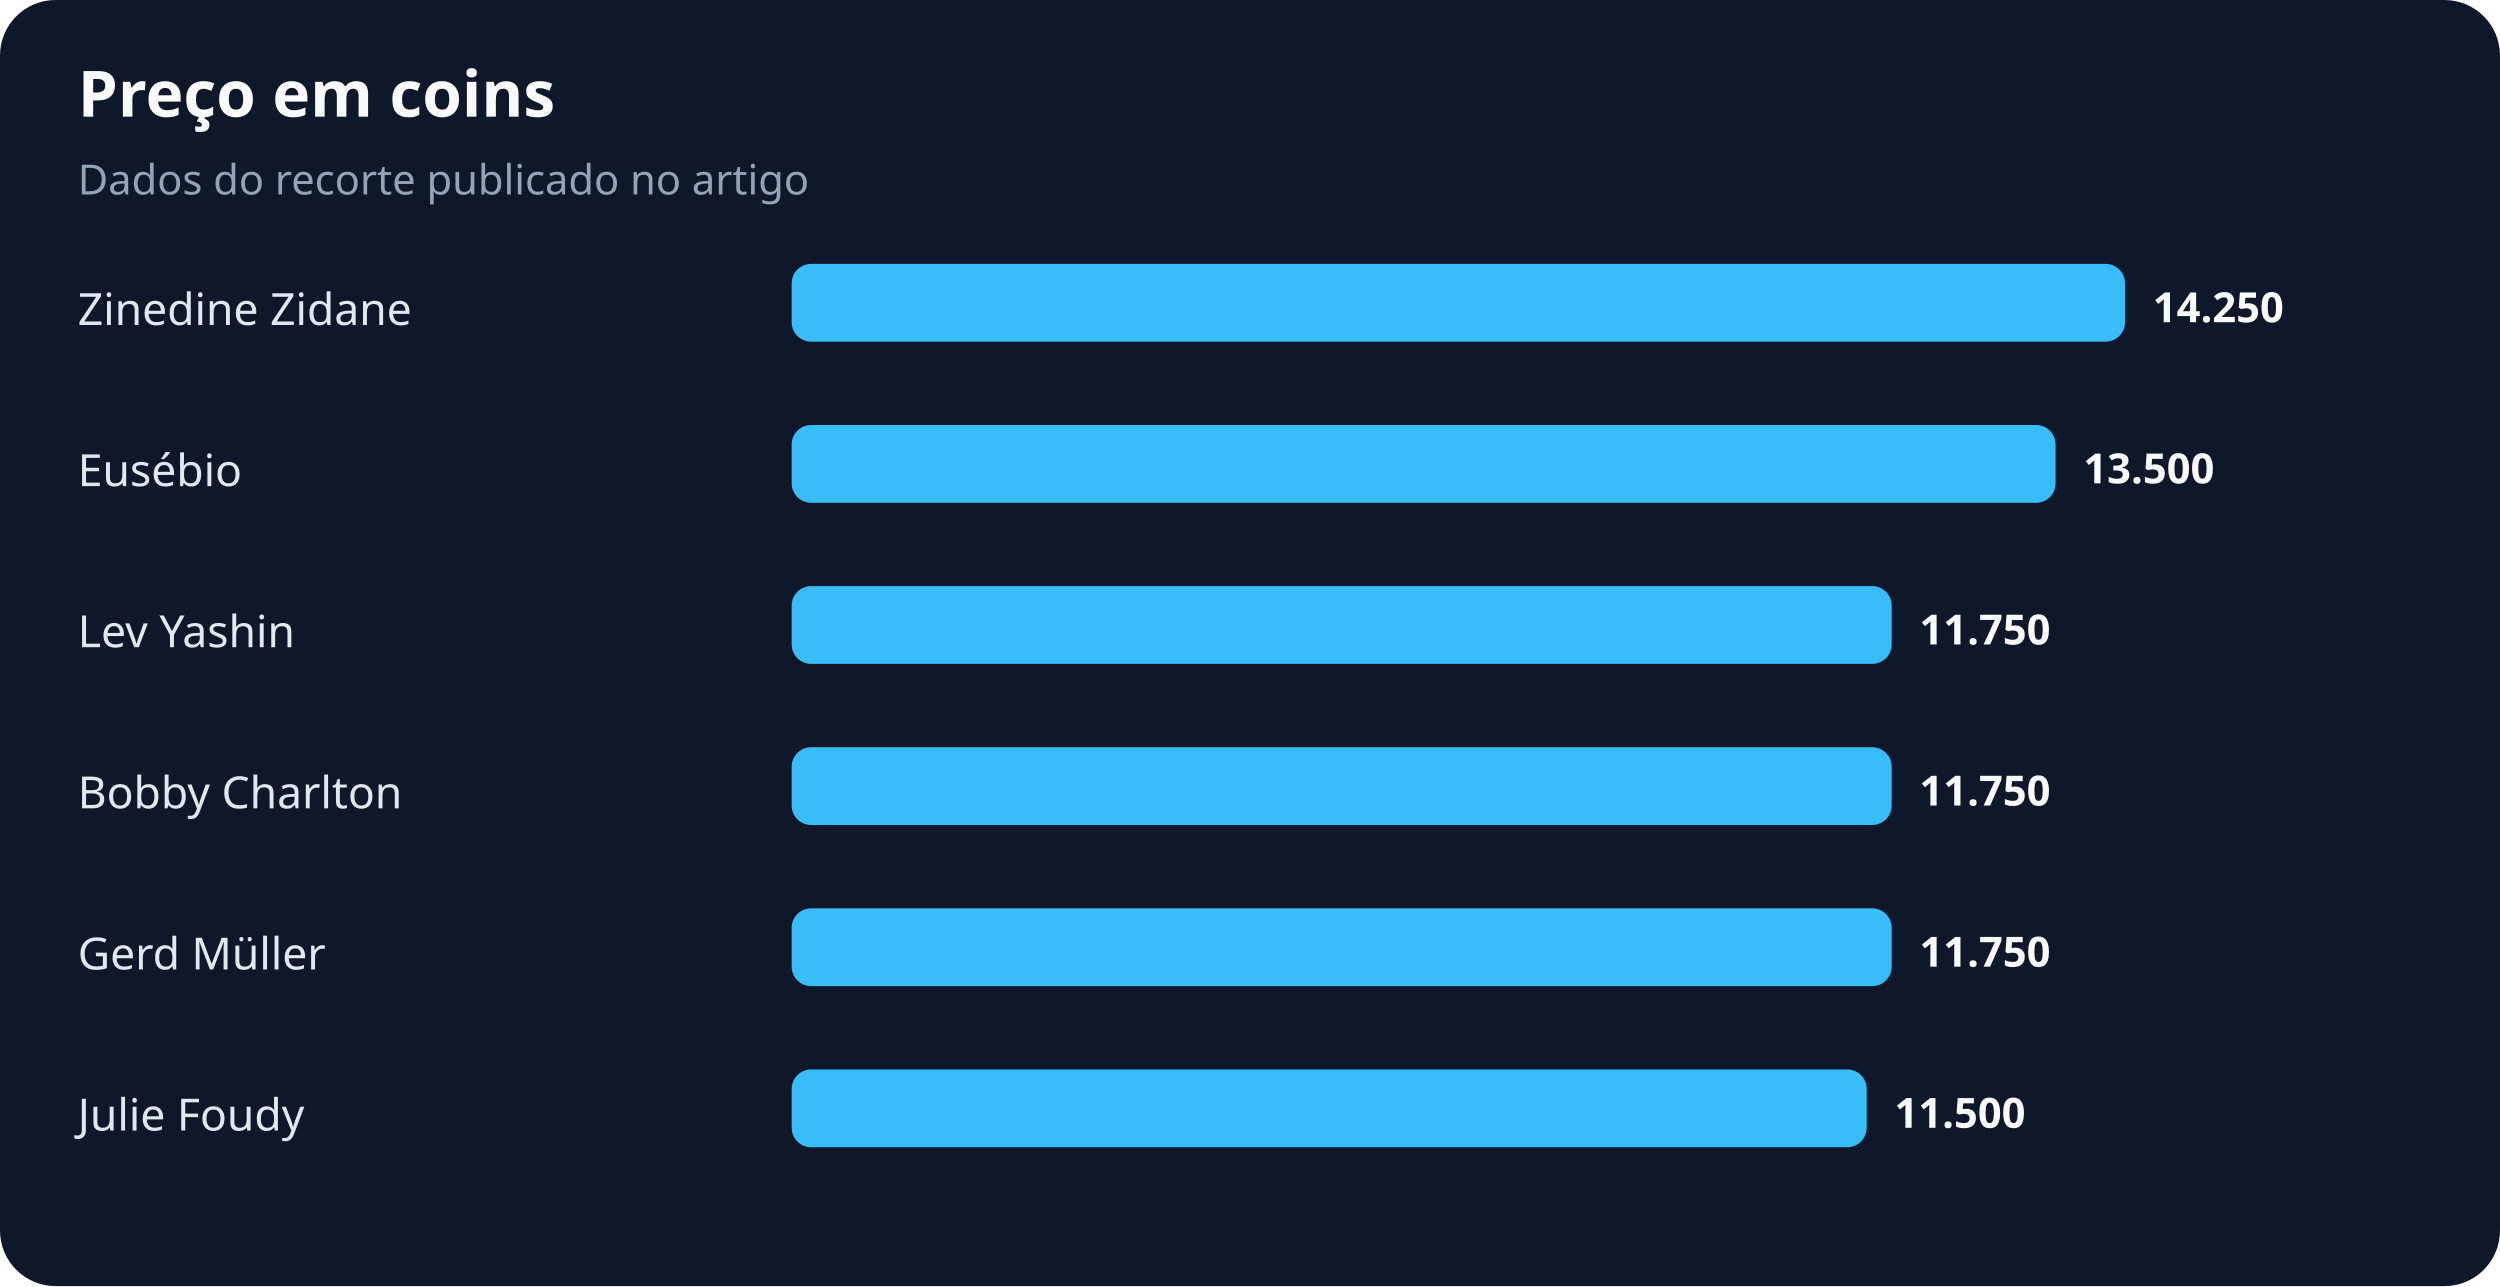
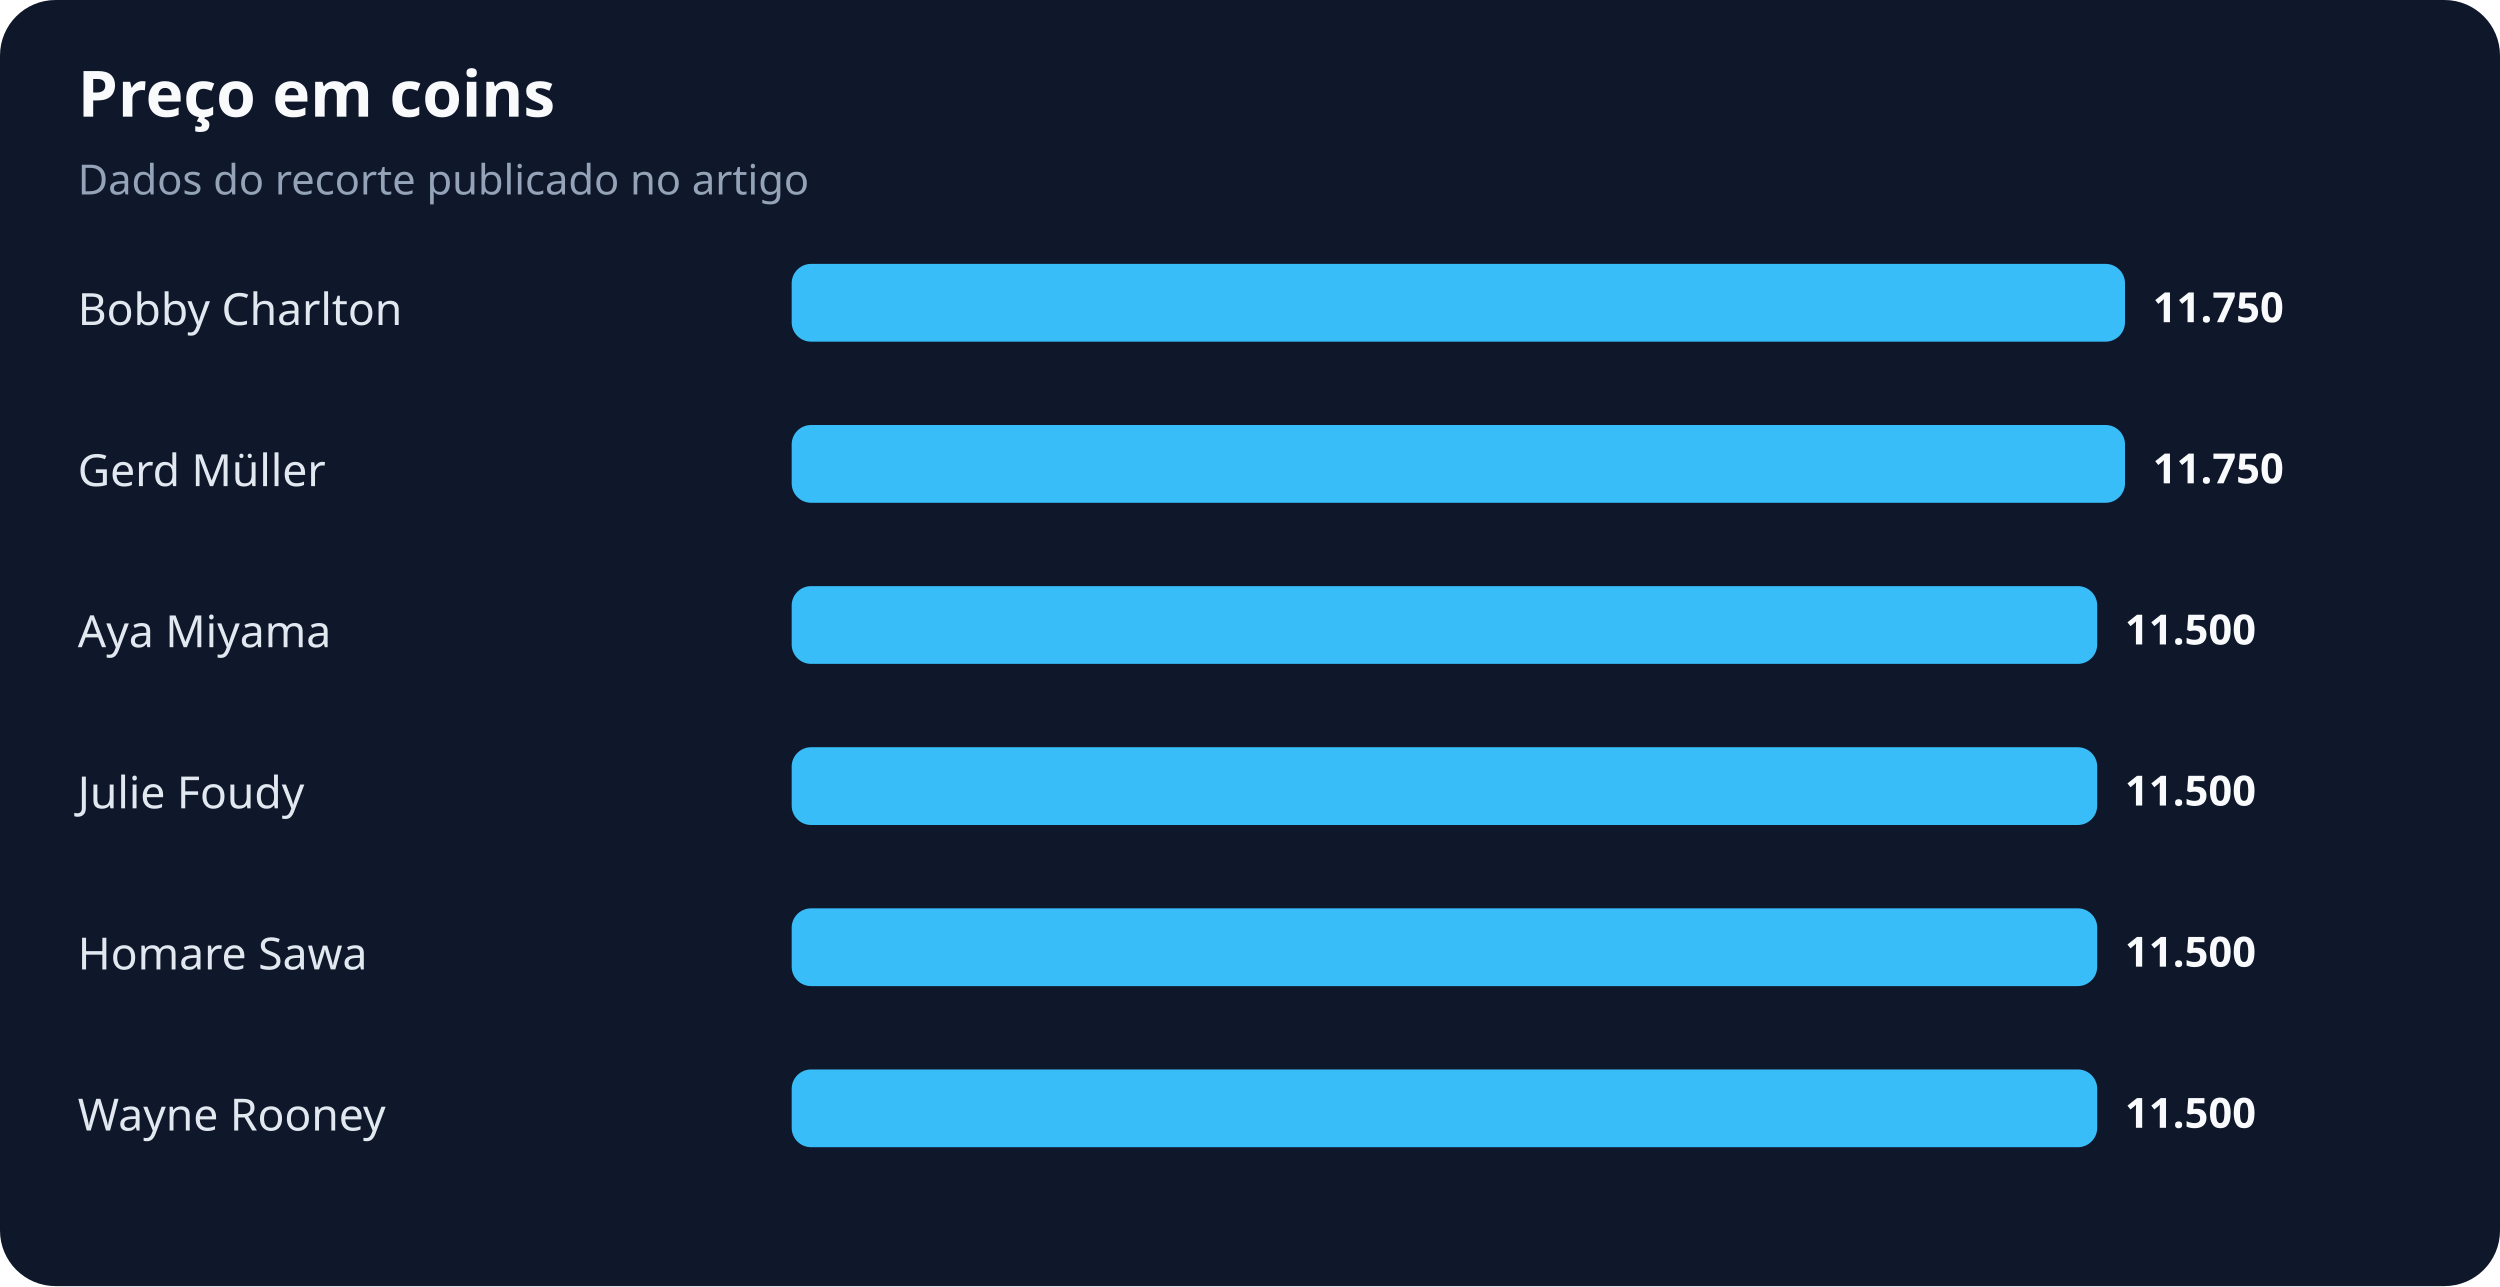
<svg xmlns="http://www.w3.org/2000/svg" width="900" height="463" viewBox="0 0 900 463" role="img" aria-labelledby="title desc">
  <rect width="100%" height="100%" rx="20" fill="#0f172a" />
  <text x="28" y="42" fill="#f8fafc" font-family="system-ui,sans-serif" font-size="23" font-weight="700">Preço em coins</text>
  <text x="28" y="70" fill="#94a3b8" font-family="system-ui,sans-serif" font-size="15">Dados do recorte publicado no artigo</text>
-   <text x="28" y="117" fill="#e2e8f0" font-family="system-ui,sans-serif" font-size="16">Zinedine Zidane</text>
+   <text x="28" y="117" fill="#e2e8f0" font-family="system-ui,sans-serif" font-size="16">Bobby Charlton</text>
  <rect x="285" y="95" width="480" height="28" rx="7" fill="#38bdf8" />
-   <text x="775" y="116" fill="#f8fafc" font-family="system-ui,sans-serif" font-size="15" font-weight="700">14.250</text>
-   <text x="28" y="175" fill="#e2e8f0" font-family="system-ui,sans-serif" font-size="16">Eusébio</text>
-   <rect x="285" y="153" width="455" height="28" rx="7" fill="#38bdf8" />
-   <text x="750" y="174" fill="#f8fafc" font-family="system-ui,sans-serif" font-size="15" font-weight="700">13.500</text>
-   <text x="28" y="233" fill="#e2e8f0" font-family="system-ui,sans-serif" font-size="16">Lev Yashin</text>
-   <rect x="285" y="211" width="396" height="28" rx="7" fill="#38bdf8" />
-   <text x="691" y="232" fill="#f8fafc" font-family="system-ui,sans-serif" font-size="15" font-weight="700">11.750</text>
-   <text x="28" y="291" fill="#e2e8f0" font-family="system-ui,sans-serif" font-size="16">Bobby Charlton</text>
-   <rect x="285" y="269" width="396" height="28" rx="7" fill="#38bdf8" />
-   <text x="691" y="290" fill="#f8fafc" font-family="system-ui,sans-serif" font-size="15" font-weight="700">11.750</text>
-   <text x="28" y="349" fill="#e2e8f0" font-family="system-ui,sans-serif" font-size="16">Gerd Müller</text>
-   <rect x="285" y="327" width="396" height="28" rx="7" fill="#38bdf8" />
-   <text x="691" y="348" fill="#f8fafc" font-family="system-ui,sans-serif" font-size="15" font-weight="700">11.750</text>
-   <text x="28" y="407" fill="#e2e8f0" font-family="system-ui,sans-serif" font-size="16">Julie Foudy</text>
-   <rect x="285" y="385" width="387" height="28" rx="7" fill="#38bdf8" />
-   <text x="682" y="406" fill="#f8fafc" font-family="system-ui,sans-serif" font-size="15" font-weight="700">11.500</text>
+   <text x="775" y="116" fill="#f8fafc" font-family="system-ui,sans-serif" font-size="15" font-weight="700">11.750</text>
+   <text x="28" y="175" fill="#e2e8f0" font-family="system-ui,sans-serif" font-size="16">Gerd Müller</text>
+   <rect x="285" y="153" width="480" height="28" rx="7" fill="#38bdf8" />
+   <text x="775" y="174" fill="#f8fafc" font-family="system-ui,sans-serif" font-size="15" font-weight="700">11.750</text>
+   <text x="28" y="233" fill="#e2e8f0" font-family="system-ui,sans-serif" font-size="16">Aya Miyama</text>
+   <rect x="285" y="211" width="470" height="28" rx="7" fill="#38bdf8" />
+   <text x="765" y="232" fill="#f8fafc" font-family="system-ui,sans-serif" font-size="15" font-weight="700">11.500</text>
+   <text x="28" y="291" fill="#e2e8f0" font-family="system-ui,sans-serif" font-size="16">Julie Foudy</text>
+   <rect x="285" y="269" width="470" height="28" rx="7" fill="#38bdf8" />
+   <text x="765" y="290" fill="#f8fafc" font-family="system-ui,sans-serif" font-size="15" font-weight="700">11.500</text>
+   <text x="28" y="349" fill="#e2e8f0" font-family="system-ui,sans-serif" font-size="16">Homare Sawa</text>
+   <rect x="285" y="327" width="470" height="28" rx="7" fill="#38bdf8" />
+   <text x="765" y="348" fill="#f8fafc" font-family="system-ui,sans-serif" font-size="15" font-weight="700">11.500</text>
+   <text x="28" y="407" fill="#e2e8f0" font-family="system-ui,sans-serif" font-size="16">Wayne Rooney</text>
+   <rect x="285" y="385" width="470" height="28" rx="7" fill="#38bdf8" />
+   <text x="765" y="406" fill="#f8fafc" font-family="system-ui,sans-serif" font-size="15" font-weight="700">11.500</text>
</svg>
